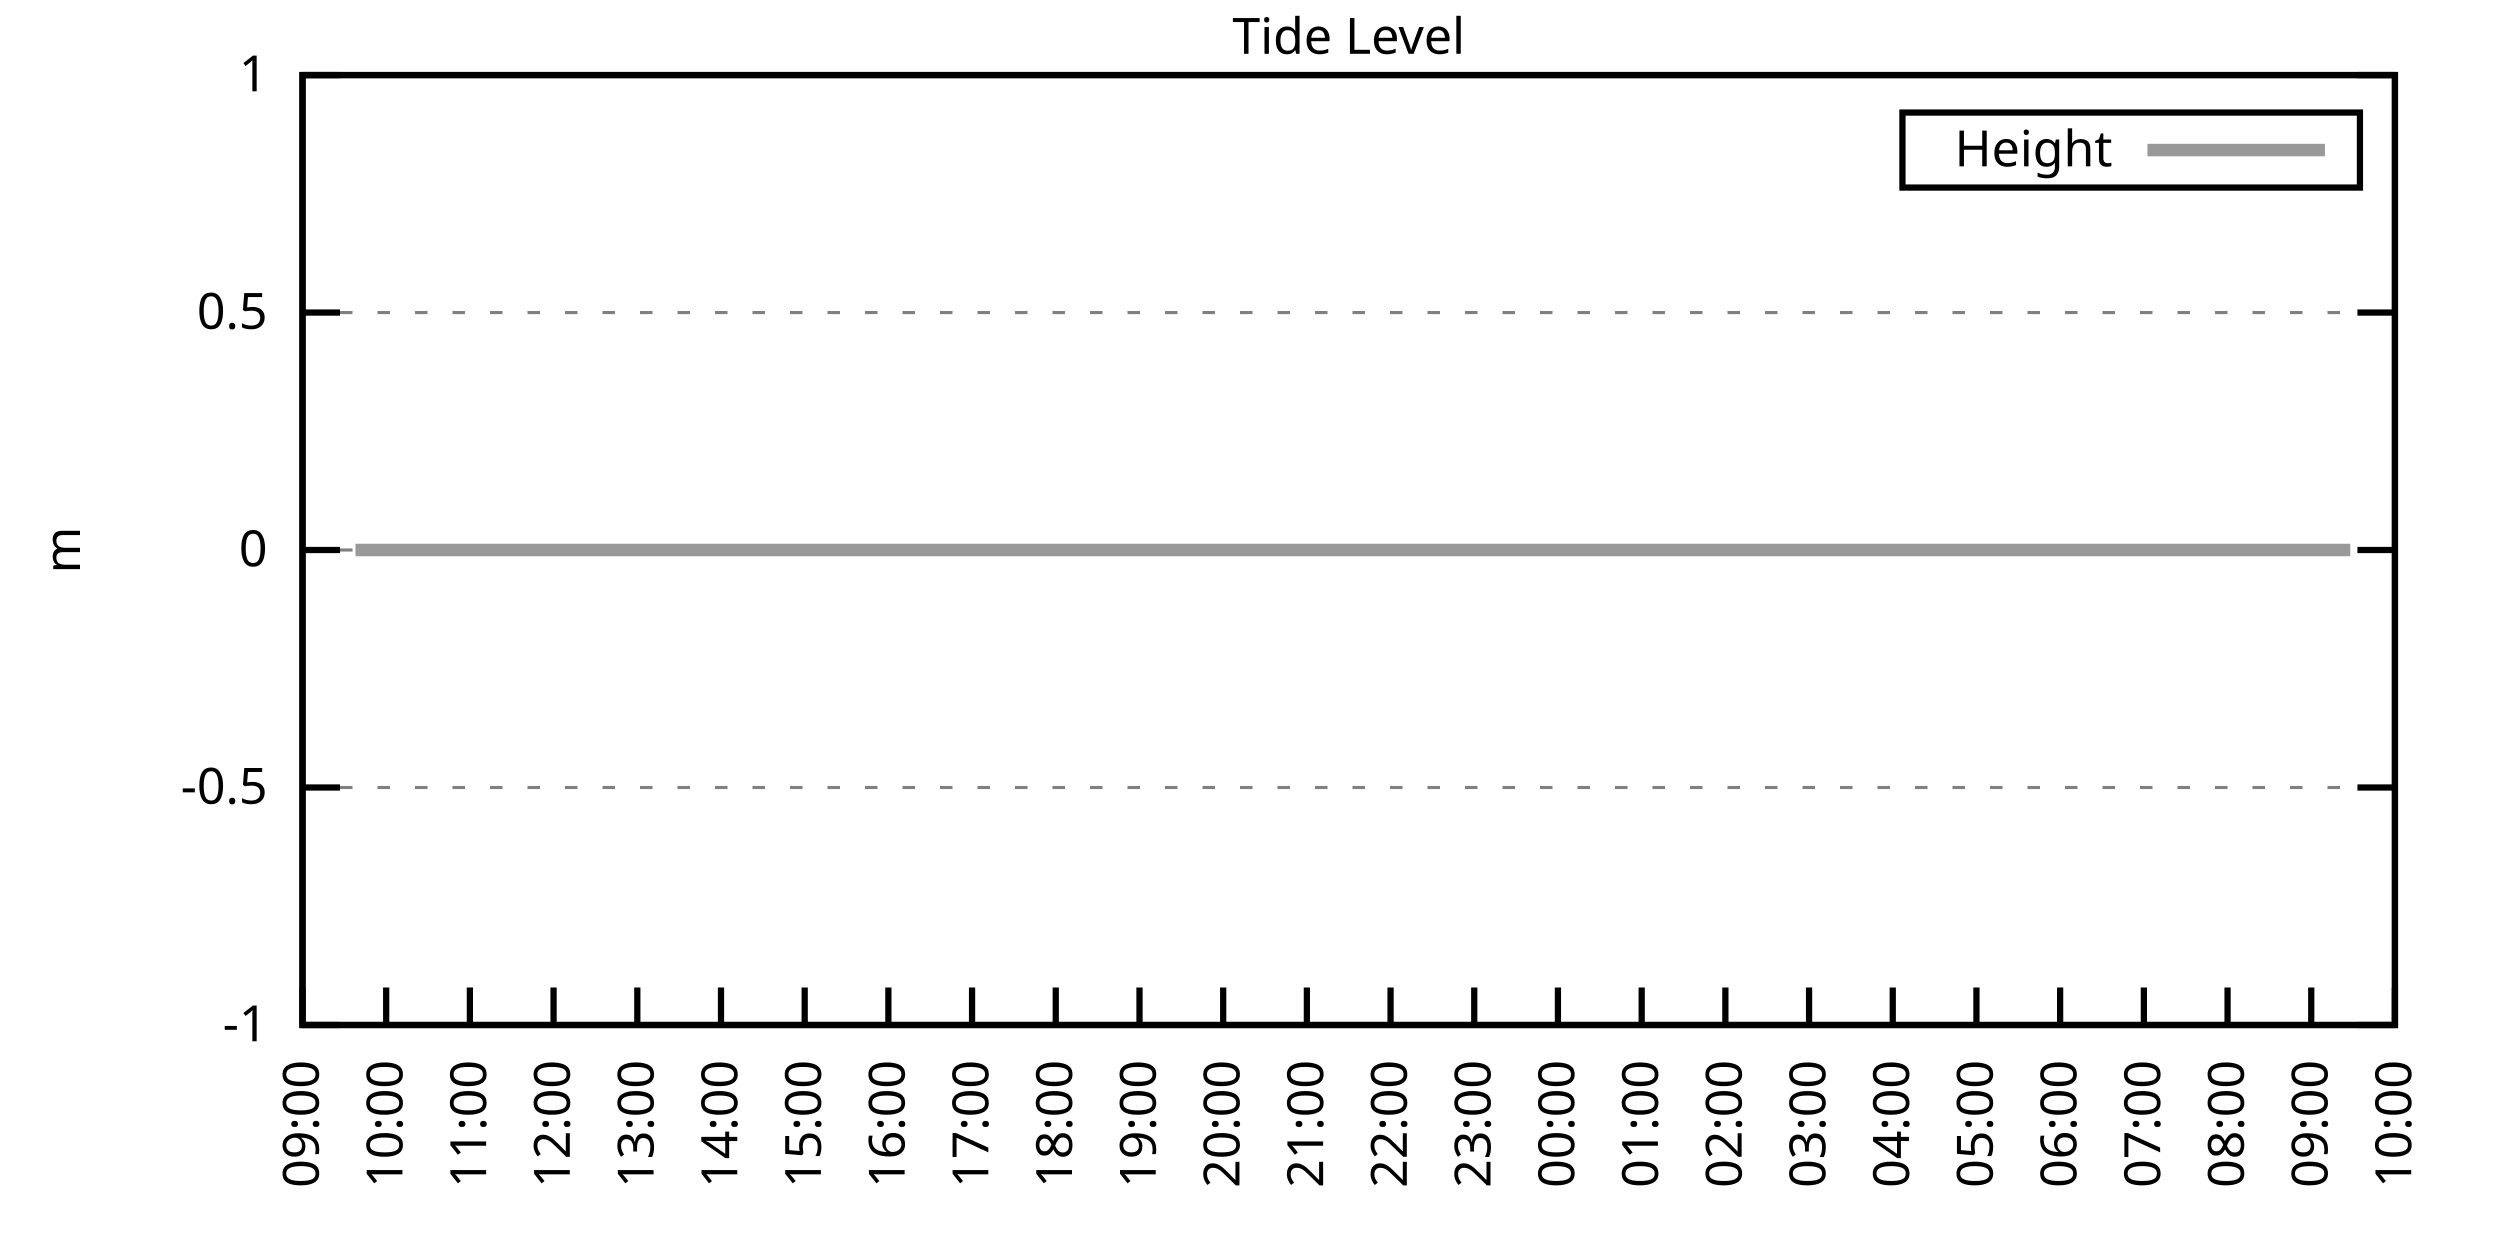
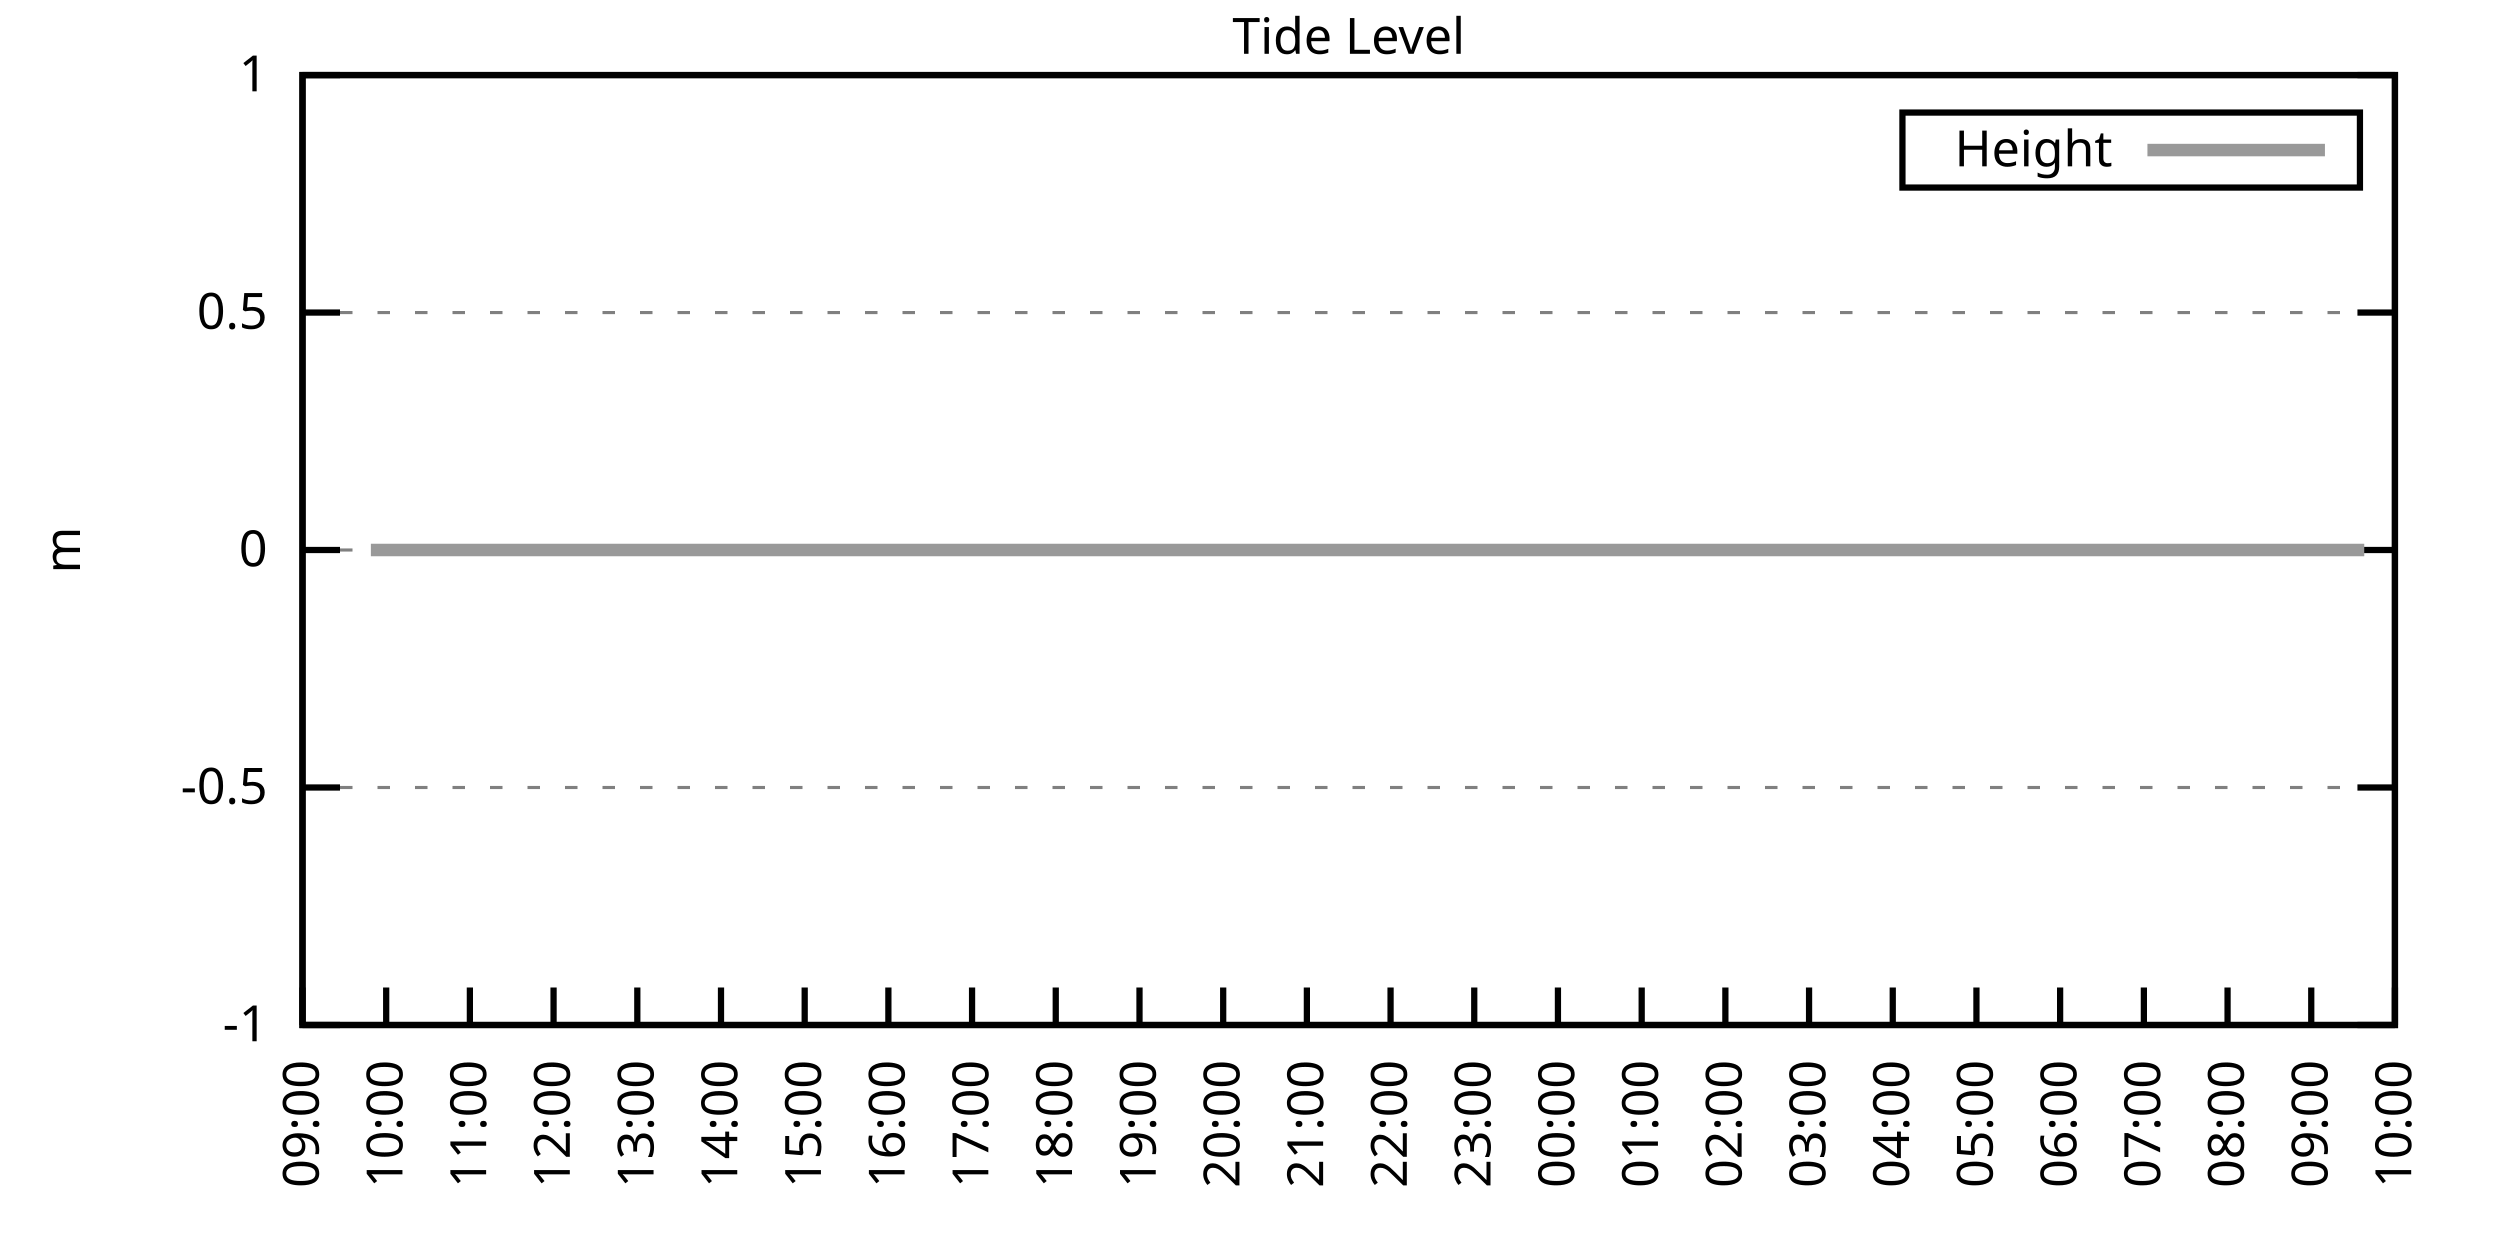
<svg xmlns="http://www.w3.org/2000/svg" xmlns:xlink="http://www.w3.org/1999/xlink" width="400" height="200" viewBox="0 0 400 200">
  <g id="gnuplot_canvas">
    <rect x="0" y="0" width="400" height="200" fill="none" />
    <defs>
      <circle id="gpDot" r="0.5" stroke-width="0.5" stroke="currentColor" />
      <path id="gpPt0" stroke-width="0.333" stroke="currentColor" d="M-1,0 h2 M0,-1 v2" />
      <path id="gpPt1" stroke-width="0.333" stroke="currentColor" d="M-1,-1 L1,1 M1,-1 L-1,1" />
      <path id="gpPt2" stroke-width="0.333" stroke="currentColor" d="M-1,0 L1,0 M0,-1 L0,1 M-1,-1 L1,1 M-1,1 L1,-1" />
      <rect id="gpPt3" stroke-width="0.333" stroke="currentColor" x="-1" y="-1" width="2" height="2" />
      <rect id="gpPt4" stroke-width="0.333" stroke="currentColor" fill="currentColor" x="-1" y="-1" width="2" height="2" />
      <circle id="gpPt5" stroke-width="0.333" stroke="currentColor" cx="0" cy="0" r="1" />
      <use xlink:href="#gpPt5" id="gpPt6" fill="currentColor" stroke="none" />
      <path id="gpPt7" stroke-width="0.333" stroke="currentColor" d="M0,-1.33 L-1.33,0.67 L1.33,0.67 z" />
      <use xlink:href="#gpPt7" id="gpPt8" fill="currentColor" stroke="none" />
      <use xlink:href="#gpPt7" id="gpPt9" stroke="currentColor" transform="rotate(180)" />
      <use xlink:href="#gpPt9" id="gpPt10" fill="currentColor" stroke="none" />
      <use xlink:href="#gpPt3" id="gpPt11" stroke="currentColor" transform="rotate(45)" />
      <use xlink:href="#gpPt11" id="gpPt12" fill="currentColor" stroke="none" />
      <path id="gpPt13" stroke-width="0.333" stroke="currentColor" d="M0,1.330 L1.265,0.411 L0.782,-1.067 L-0.782,-1.076 L-1.265,0.411 z" />
      <use xlink:href="#gpPt13" id="gpPt14" fill="currentColor" stroke="none" />
      <filter id="textbox" filterUnits="objectBoundingBox" x="0" y="0" height="1" width="1">
        <feFlood flood-color="white" flood-opacity="1" result="bgnd" />
        <feComposite in="SourceGraphic" in2="bgnd" operator="atop" />
      </filter>
      <filter id="greybox" filterUnits="objectBoundingBox" x="0" y="0" height="1" width="1">
        <feFlood flood-color="lightgrey" flood-opacity="1" result="grey" />
        <feComposite in="SourceGraphic" in2="grey" operator="atop" />
      </filter>
    </defs>
    <g fill="none" color="white" stroke="currentColor" stroke-width="1.00" stroke-linecap="butt" stroke-linejoin="miter">
</g>
    <g fill="none" color="black" stroke="currentColor" stroke-width="1.00" stroke-linecap="butt" stroke-linejoin="miter">
      <g stroke="none" shape-rendering="crispEdges">
        <polygon fill="rgb(255, 255, 255)" points="48.40,164.00 383.18,164.00 383.18,12.02 48.40,12.02 " />
      </g>
    </g>
    <g fill="none" color="black" stroke="currentColor" stroke-width="1.00" stroke-linecap="butt" stroke-linejoin="miter">
</g>
    <g fill="none" color="black" stroke="black" stroke-width="0.50" stroke-linecap="butt" stroke-linejoin="miter">
</g>
    <g fill="none" color="gray" stroke="currentColor" stroke-width="0.50" stroke-linecap="butt" stroke-linejoin="miter">
      <path stroke="gray" stroke-dasharray="2,4" class="gridline" d="M48.40,164.00 L383.19,164.00  " />
    </g>
    <g fill="none" color="gray" stroke="gray" stroke-width="1.00" stroke-linecap="butt" stroke-linejoin="miter">
</g>
    <g fill="none" color="black" stroke="currentColor" stroke-width="1.00" stroke-linecap="butt" stroke-linejoin="miter">
      <path stroke="black" d="M48.40,164.00 L54.40,164.00 M383.19,164.00 L377.19,164.00  " />
      <g transform="translate(42.80,166.60)" stroke="none" fill="black" font-family="Sans" font-size="8.00" text-anchor="end">
        <text>
          <tspan font-family="Sans">-1</tspan>
        </text>
      </g>
    </g>
    <g fill="none" color="black" stroke="currentColor" stroke-width="1.00" stroke-linecap="butt" stroke-linejoin="miter">
</g>
    <g fill="none" color="black" stroke="black" stroke-width="0.50" stroke-linecap="butt" stroke-linejoin="miter">
</g>
    <g fill="none" color="gray" stroke="currentColor" stroke-width="0.50" stroke-linecap="butt" stroke-linejoin="miter">
      <path stroke="gray" stroke-dasharray="2,4" class="gridline" d="M48.40,126.00 L383.19,126.00  " />
    </g>
    <g fill="none" color="gray" stroke="gray" stroke-width="1.00" stroke-linecap="butt" stroke-linejoin="miter">
</g>
    <g fill="none" color="black" stroke="currentColor" stroke-width="1.00" stroke-linecap="butt" stroke-linejoin="miter">
      <path stroke="black" d="M48.40,126.00 L54.40,126.00 M383.19,126.00 L377.19,126.00  " />
      <g transform="translate(42.80,128.60)" stroke="none" fill="black" font-family="Sans" font-size="8.00" text-anchor="end">
        <text>
          <tspan font-family="Sans">-0.5</tspan>
        </text>
      </g>
    </g>
    <g fill="none" color="black" stroke="currentColor" stroke-width="1.00" stroke-linecap="butt" stroke-linejoin="miter">
</g>
    <g fill="none" color="black" stroke="black" stroke-width="0.50" stroke-linecap="butt" stroke-linejoin="miter">
</g>
    <g fill="none" color="gray" stroke="currentColor" stroke-width="0.50" stroke-linecap="butt" stroke-linejoin="miter">
      <path stroke="gray" stroke-dasharray="2,4" class="gridline" d="M48.40,88.00 L383.19,88.00  " />
    </g>
    <g fill="none" color="gray" stroke="gray" stroke-width="1.00" stroke-linecap="butt" stroke-linejoin="miter">
</g>
    <g fill="none" color="black" stroke="currentColor" stroke-width="1.00" stroke-linecap="butt" stroke-linejoin="miter">
      <path stroke="black" d="M48.40,88.00 L54.40,88.00 M383.19,88.00 L377.19,88.00  " />
      <g transform="translate(42.80,90.60)" stroke="none" fill="black" font-family="Sans" font-size="8.00" text-anchor="end">
        <text>
          <tspan font-family="Sans"> 0</tspan>
        </text>
      </g>
    </g>
    <g fill="none" color="black" stroke="currentColor" stroke-width="1.00" stroke-linecap="butt" stroke-linejoin="miter">
</g>
    <g fill="none" color="black" stroke="black" stroke-width="0.50" stroke-linecap="butt" stroke-linejoin="miter">
</g>
    <g fill="none" color="gray" stroke="currentColor" stroke-width="0.50" stroke-linecap="butt" stroke-linejoin="miter">
      <path stroke="gray" stroke-dasharray="2,4" class="gridline" d="M48.40,50.01 L383.19,50.01  " />
    </g>
    <g fill="none" color="gray" stroke="gray" stroke-width="1.00" stroke-linecap="butt" stroke-linejoin="miter">
</g>
    <g fill="none" color="black" stroke="currentColor" stroke-width="1.00" stroke-linecap="butt" stroke-linejoin="miter">
      <path stroke="black" d="M48.40,50.01 L54.40,50.01 M383.19,50.01 L377.19,50.01  " />
      <g transform="translate(42.80,52.61)" stroke="none" fill="black" font-family="Sans" font-size="8.00" text-anchor="end">
        <text>
          <tspan font-family="Sans"> 0.5</tspan>
        </text>
      </g>
    </g>
    <g fill="none" color="black" stroke="currentColor" stroke-width="1.00" stroke-linecap="butt" stroke-linejoin="miter">
</g>
    <g fill="none" color="black" stroke="black" stroke-width="0.50" stroke-linecap="butt" stroke-linejoin="miter">
</g>
    <g fill="none" color="gray" stroke="currentColor" stroke-width="0.50" stroke-linecap="butt" stroke-linejoin="miter">
      <path stroke="gray" stroke-dasharray="2,4" class="gridline" d="M48.40,12.01 L383.19,12.01  " />
    </g>
    <g fill="none" color="gray" stroke="gray" stroke-width="1.00" stroke-linecap="butt" stroke-linejoin="miter">
</g>
    <g fill="none" color="black" stroke="currentColor" stroke-width="1.00" stroke-linecap="butt" stroke-linejoin="miter">
      <path stroke="black" d="M48.40,12.01 L54.40,12.01 M383.19,12.01 L377.19,12.01  " />
      <g transform="translate(42.80,14.61)" stroke="none" fill="black" font-family="Sans" font-size="8.00" text-anchor="end">
        <text>
          <tspan font-family="Sans"> 1</tspan>
        </text>
      </g>
    </g>
    <g fill="none" color="black" stroke="currentColor" stroke-width="1.00" stroke-linecap="butt" stroke-linejoin="miter">
      <path stroke="black" d="M48.40,164.00 L48.40,158.00  " />
      <g transform="translate(51.00,169.60) rotate(270.00)" stroke="none" fill="black" font-family="Sans" font-size="8.00" text-anchor="end">
        <text>
          <tspan font-family="Sans">09:00</tspan>
        </text>
      </g>
    </g>
    <g fill="none" color="black" stroke="currentColor" stroke-width="1.00" stroke-linecap="butt" stroke-linejoin="miter">
      <path stroke="black" d="M61.79,164.00 L61.79,158.00  " />
      <g transform="translate(64.39,169.60) rotate(270.00)" stroke="none" fill="black" font-family="Sans" font-size="8.00" text-anchor="end">
        <text>
          <tspan font-family="Sans">10:00</tspan>
        </text>
      </g>
    </g>
    <g fill="none" color="black" stroke="currentColor" stroke-width="1.00" stroke-linecap="butt" stroke-linejoin="miter">
      <path stroke="black" d="M75.18,164.00 L75.18,158.00  " />
      <g transform="translate(77.78,169.60) rotate(270.00)" stroke="none" fill="black" font-family="Sans" font-size="8.00" text-anchor="end">
        <text>
          <tspan font-family="Sans">11:00</tspan>
        </text>
      </g>
    </g>
    <g fill="none" color="black" stroke="currentColor" stroke-width="1.00" stroke-linecap="butt" stroke-linejoin="miter">
      <path stroke="black" d="M88.57,164.00 L88.57,158.00  " />
      <g transform="translate(91.17,169.60) rotate(270.00)" stroke="none" fill="black" font-family="Sans" font-size="8.00" text-anchor="end">
        <text>
          <tspan font-family="Sans">12:00</tspan>
        </text>
      </g>
    </g>
    <g fill="none" color="black" stroke="currentColor" stroke-width="1.00" stroke-linecap="butt" stroke-linejoin="miter">
      <path stroke="black" d="M101.97,164.00 L101.97,158.00  " />
      <g transform="translate(104.57,169.60) rotate(270.00)" stroke="none" fill="black" font-family="Sans" font-size="8.00" text-anchor="end">
        <text>
          <tspan font-family="Sans">13:00</tspan>
        </text>
      </g>
    </g>
    <g fill="none" color="black" stroke="currentColor" stroke-width="1.00" stroke-linecap="butt" stroke-linejoin="miter">
      <path stroke="black" d="M115.36,164.00 L115.36,158.00  " />
      <g transform="translate(117.96,169.60) rotate(270.00)" stroke="none" fill="black" font-family="Sans" font-size="8.00" text-anchor="end">
        <text>
          <tspan font-family="Sans">14:00</tspan>
        </text>
      </g>
    </g>
    <g fill="none" color="black" stroke="currentColor" stroke-width="1.00" stroke-linecap="butt" stroke-linejoin="miter">
      <path stroke="black" d="M128.75,164.00 L128.75,158.00  " />
      <g transform="translate(131.35,169.60) rotate(270.00)" stroke="none" fill="black" font-family="Sans" font-size="8.00" text-anchor="end">
        <text>
          <tspan font-family="Sans">15:00</tspan>
        </text>
      </g>
    </g>
    <g fill="none" color="black" stroke="currentColor" stroke-width="1.00" stroke-linecap="butt" stroke-linejoin="miter">
      <path stroke="black" d="M142.14,164.00 L142.14,158.00  " />
      <g transform="translate(144.74,169.60) rotate(270.00)" stroke="none" fill="black" font-family="Sans" font-size="8.00" text-anchor="end">
        <text>
          <tspan font-family="Sans">16:00</tspan>
        </text>
      </g>
    </g>
    <g fill="none" color="black" stroke="currentColor" stroke-width="1.00" stroke-linecap="butt" stroke-linejoin="miter">
      <path stroke="black" d="M155.53,164.00 L155.53,158.00  " />
      <g transform="translate(158.13,169.60) rotate(270.00)" stroke="none" fill="black" font-family="Sans" font-size="8.00" text-anchor="end">
        <text>
          <tspan font-family="Sans">17:00</tspan>
        </text>
      </g>
    </g>
    <g fill="none" color="black" stroke="currentColor" stroke-width="1.00" stroke-linecap="butt" stroke-linejoin="miter">
      <path stroke="black" d="M168.92,164.00 L168.92,158.00  " />
      <g transform="translate(171.52,169.60) rotate(270.00)" stroke="none" fill="black" font-family="Sans" font-size="8.00" text-anchor="end">
        <text>
          <tspan font-family="Sans">18:00</tspan>
        </text>
      </g>
    </g>
    <g fill="none" color="black" stroke="currentColor" stroke-width="1.00" stroke-linecap="butt" stroke-linejoin="miter">
      <path stroke="black" d="M182.32,164.00 L182.32,158.00  " />
      <g transform="translate(184.92,169.60) rotate(270.00)" stroke="none" fill="black" font-family="Sans" font-size="8.00" text-anchor="end">
        <text>
          <tspan font-family="Sans">19:00</tspan>
        </text>
      </g>
    </g>
    <g fill="none" color="black" stroke="currentColor" stroke-width="1.00" stroke-linecap="butt" stroke-linejoin="miter">
      <path stroke="black" d="M195.71,164.00 L195.71,158.00  " />
      <g transform="translate(198.31,169.60) rotate(270.00)" stroke="none" fill="black" font-family="Sans" font-size="8.00" text-anchor="end">
        <text>
          <tspan font-family="Sans">20:00</tspan>
        </text>
      </g>
    </g>
    <g fill="none" color="black" stroke="currentColor" stroke-width="1.00" stroke-linecap="butt" stroke-linejoin="miter">
      <path stroke="black" d="M209.10,164.00 L209.10,158.00  " />
      <g transform="translate(211.70,169.60) rotate(270.00)" stroke="none" fill="black" font-family="Sans" font-size="8.00" text-anchor="end">
        <text>
          <tspan font-family="Sans">21:00</tspan>
        </text>
      </g>
    </g>
    <g fill="none" color="black" stroke="currentColor" stroke-width="1.00" stroke-linecap="butt" stroke-linejoin="miter">
      <path stroke="black" d="M222.49,164.00 L222.49,158.00  " />
      <g transform="translate(225.09,169.60) rotate(270.00)" stroke="none" fill="black" font-family="Sans" font-size="8.00" text-anchor="end">
        <text>
          <tspan font-family="Sans">22:00</tspan>
        </text>
      </g>
    </g>
    <g fill="none" color="black" stroke="currentColor" stroke-width="1.00" stroke-linecap="butt" stroke-linejoin="miter">
      <path stroke="black" d="M235.88,164.00 L235.88,158.00  " />
      <g transform="translate(238.48,169.60) rotate(270.00)" stroke="none" fill="black" font-family="Sans" font-size="8.00" text-anchor="end">
        <text>
          <tspan font-family="Sans">23:00</tspan>
        </text>
      </g>
    </g>
    <g fill="none" color="black" stroke="currentColor" stroke-width="1.00" stroke-linecap="butt" stroke-linejoin="miter">
      <path stroke="black" d="M249.27,164.00 L249.27,158.00  " />
      <g transform="translate(251.87,169.60) rotate(270.00)" stroke="none" fill="black" font-family="Sans" font-size="8.00" text-anchor="end">
        <text>
          <tspan font-family="Sans">00:00</tspan>
        </text>
      </g>
    </g>
    <g fill="none" color="black" stroke="currentColor" stroke-width="1.00" stroke-linecap="butt" stroke-linejoin="miter">
      <path stroke="black" d="M262.67,164.00 L262.67,158.00  " />
      <g transform="translate(265.27,169.60) rotate(270.00)" stroke="none" fill="black" font-family="Sans" font-size="8.00" text-anchor="end">
        <text>
          <tspan font-family="Sans">01:00</tspan>
        </text>
      </g>
    </g>
    <g fill="none" color="black" stroke="currentColor" stroke-width="1.00" stroke-linecap="butt" stroke-linejoin="miter">
      <path stroke="black" d="M276.06,164.00 L276.06,158.00  " />
      <g transform="translate(278.66,169.60) rotate(270.00)" stroke="none" fill="black" font-family="Sans" font-size="8.00" text-anchor="end">
        <text>
          <tspan font-family="Sans">02:00</tspan>
        </text>
      </g>
    </g>
    <g fill="none" color="black" stroke="currentColor" stroke-width="1.00" stroke-linecap="butt" stroke-linejoin="miter">
      <path stroke="black" d="M289.45,164.00 L289.45,158.00  " />
      <g transform="translate(292.05,169.60) rotate(270.00)" stroke="none" fill="black" font-family="Sans" font-size="8.00" text-anchor="end">
        <text>
          <tspan font-family="Sans">03:00</tspan>
        </text>
      </g>
    </g>
    <g fill="none" color="black" stroke="currentColor" stroke-width="1.00" stroke-linecap="butt" stroke-linejoin="miter">
      <path stroke="black" d="M302.84,164.00 L302.84,158.00  " />
      <g transform="translate(305.44,169.60) rotate(270.00)" stroke="none" fill="black" font-family="Sans" font-size="8.00" text-anchor="end">
        <text>
          <tspan font-family="Sans">04:00</tspan>
        </text>
      </g>
    </g>
    <g fill="none" color="black" stroke="currentColor" stroke-width="1.00" stroke-linecap="butt" stroke-linejoin="miter">
      <path stroke="black" d="M316.23,164.00 L316.23,158.00  " />
      <g transform="translate(318.83,169.60) rotate(270.00)" stroke="none" fill="black" font-family="Sans" font-size="8.00" text-anchor="end">
        <text>
          <tspan font-family="Sans">05:00</tspan>
        </text>
      </g>
    </g>
    <g fill="none" color="black" stroke="currentColor" stroke-width="1.00" stroke-linecap="butt" stroke-linejoin="miter">
      <path stroke="black" d="M329.62,164.00 L329.62,158.00  " />
      <g transform="translate(332.22,169.60) rotate(270.00)" stroke="none" fill="black" font-family="Sans" font-size="8.00" text-anchor="end">
        <text>
          <tspan font-family="Sans">06:00</tspan>
        </text>
      </g>
    </g>
    <g fill="none" color="black" stroke="currentColor" stroke-width="1.00" stroke-linecap="butt" stroke-linejoin="miter">
      <path stroke="black" d="M343.02,164.00 L343.02,158.00  " />
      <g transform="translate(345.62,169.60) rotate(270.00)" stroke="none" fill="black" font-family="Sans" font-size="8.00" text-anchor="end">
        <text>
          <tspan font-family="Sans">07:00</tspan>
        </text>
      </g>
    </g>
    <g fill="none" color="black" stroke="currentColor" stroke-width="1.00" stroke-linecap="butt" stroke-linejoin="miter">
      <path stroke="black" d="M356.41,164.00 L356.41,158.00  " />
      <g transform="translate(359.01,169.60) rotate(270.00)" stroke="none" fill="black" font-family="Sans" font-size="8.00" text-anchor="end">
        <text>
          <tspan font-family="Sans">08:00</tspan>
        </text>
      </g>
    </g>
    <g fill="none" color="black" stroke="currentColor" stroke-width="1.00" stroke-linecap="butt" stroke-linejoin="miter">
      <path stroke="black" d="M369.80,164.00 L369.80,158.00  " />
      <g transform="translate(372.40,169.60) rotate(270.00)" stroke="none" fill="black" font-family="Sans" font-size="8.00" text-anchor="end">
        <text>
          <tspan font-family="Sans">09:00</tspan>
        </text>
      </g>
    </g>
    <g fill="none" color="black" stroke="currentColor" stroke-width="1.00" stroke-linecap="butt" stroke-linejoin="miter">
      <path stroke="black" d="M383.19,164.00 L383.19,158.00  " />
      <g transform="translate(385.79,169.60) rotate(270.00)" stroke="none" fill="black" font-family="Sans" font-size="8.00" text-anchor="end">
        <text>
          <tspan font-family="Sans">10:00</tspan>
        </text>
      </g>
    </g>
    <g fill="none" color="black" stroke="currentColor" stroke-width="1.00" stroke-linecap="butt" stroke-linejoin="miter">
</g>
    <g fill="none" color="black" stroke="currentColor" stroke-width="1.00" stroke-linecap="butt" stroke-linejoin="miter">
      <path stroke="black" d="M48.40,12.01 L48.40,164.00 L383.19,164.00 L383.19,12.01 L48.40,12.01 Z  " />
    </g>
    <g fill="none" color="black" stroke="currentColor" stroke-width="1.00" stroke-linecap="butt" stroke-linejoin="miter">
</g>
    <g fill="none" color="black" stroke="currentColor" stroke-width="1.00" stroke-linecap="butt" stroke-linejoin="miter">
      <path stroke="black" d="M304.39,30.01 L304.39,18.01 L377.59,18.01 L377.59,30.01 L304.39,30.01 Z  " />
    </g>
    <g id="Tide_level_plot_1">
      <g fill="none" color="white" stroke="black" stroke-width="2.00" stroke-linecap="butt" stroke-linejoin="miter">
</g>
      <g fill="none" color="black" stroke="currentColor" stroke-width="2.00" stroke-linecap="butt" stroke-linejoin="miter">
        <g transform="translate(337.99,26.61)" stroke="none" fill="black" font-family="Sans" font-size="8.00" text-anchor="end">
          <text>
            <tspan font-family="Sans">Height</tspan>
          </text>
        </g>
      </g>
      <g fill="none" color="black" stroke="currentColor" stroke-width="2.00" stroke-linecap="butt" stroke-linejoin="miter">
-         <path stroke="rgb(153, 153, 153)" d="M343.59,24.01 L371.99,24.01 M56.88,88.00 L59.34,88.00 L61.57,88.00 L63.35,88.00 L66.03,88.00 L68.26,88.00   L70.27,88.00 L72.50,88.00 L74.74,88.00 L77.19,88.00 L79.42,88.00 L81.21,88.00 L83.66,88.00 L85.90,88.00   L88.35,88.00 L90.14,88.00 L92.59,88.00 L94.82,88.00 L96.83,88.00 L99.29,88.00 L101.74,88.00 L103.75,88.00   L105.98,88.00 L108.44,88.00 L110.67,88.00 L112.68,88.00 L114.91,88.00 L117.37,88.00 L119.15,88.00 L121.83,88.00   L123.84,88.00 L126.29,88.00 L128.53,88.00 L130.54,88.00 L132.77,88.00 L135.00,88.00 L137.45,88.00 L139.46,88.00   L141.92,88.00 L143.93,88.00 L146.16,88.00 L148.61,88.00 L150.85,88.00 L152.85,88.00 L155.09,88.00 L157.32,88.00   L159.77,88.00 L161.56,88.00 L164.01,88.00 L166.47,88.00 L168.25,88.00 L170.71,88.00 L173.17,88.00 L175.40,88.00   L177.18,88.00 L179.86,88.00 L181.87,88.00 L184.32,88.00 L186.11,88.00 L188.57,88.00 L191.02,88.00 L193.03,88.00   L195.26,88.00 L197.49,88.00 L199.95,88.00 L201.73,88.00 L204.19,88.00 L206.20,88.00 L208.65,88.00 L210.88,88.00   L213.34,88.00 L215.35,88.00 L217.58,88.00 L219.81,88.00 L222.27,88.00 L224.50,88.00 L226.51,88.00 L228.74,88.00   L231.20,88.00 L233.20,88.00 L234.99,88.00 L237.67,88.00 L239.68,88.00 L242.13,88.00 L244.36,88.00 L246.60,88.00   L249.05,88.00 L251.06,88.00 L253.51,88.00 L255.52,88.00 L257.76,88.00 L259.76,88.00 L262.44,88.00 L264.23,88.00   L266.68,88.00 L269.14,88.00 L271.37,88.00 L273.16,88.00 L275.83,88.00 L278.07,88.00 L280.07,88.00 L282.53,88.00   L284.76,88.00 L286.77,88.00 L288.78,88.00 L291.23,88.00 L293.24,88.00 L295.70,88.00 L297.93,88.00 L300.39,88.00   L302.39,88.00 L304.63,88.00 L306.86,88.00 L308.87,88.00 L311.32,88.00 L313.33,88.00 L315.79,88.00 L318.24,88.00   L320.03,88.00 L322.48,88.00 L324.71,88.00 L326.95,88.00 L329.18,88.00 L331.63,88.00 L333.64,88.00 L335.87,88.00   L338.33,88.00 L340.56,88.00 L342.35,88.00 L344.80,88.00 L347.03,88.00 L349.26,88.00 L351.72,88.00 L353.73,88.00   L355.74,88.00 L358.19,88.00 L360.65,88.00 L362.66,88.00 L365.11,88.00 L367.34,88.00 L369.58,88.00 L371.58,88.00   L373.82,88.00 L376.05,88.00  " />
+         <path stroke="rgb(153, 153, 153)" d="M343.59,24.01 L371.99,24.01 M59.34,88.00 L61.57,88.00 L63.35,88.00 L66.03,88.00 L68.26,88.00 L70.27,88.00   L72.50,88.00 L74.74,88.00 L77.19,88.00 L79.42,88.00 L81.21,88.00 L83.66,88.00 L85.90,88.00 L88.35,88.00   L90.14,88.00 L92.59,88.00 L94.82,88.00 L96.83,88.00 L99.29,88.00 L101.74,88.00 L103.75,88.00 L105.98,88.00   L108.44,88.00 L110.67,88.00 L112.68,88.00 L114.91,88.00 L117.37,88.00 L119.15,88.00 L121.83,88.00 L123.84,88.00   L126.29,88.00 L128.53,88.00 L130.54,88.00 L132.77,88.00 L135.00,88.00 L137.45,88.00 L139.46,88.00 L141.92,88.00   L143.93,88.00 L146.16,88.00 L148.61,88.00 L150.85,88.00 L152.85,88.00 L155.09,88.00 L157.32,88.00 L159.77,88.00   L161.56,88.00 L164.01,88.00 L166.47,88.00 L168.25,88.00 L170.71,88.00 L173.17,88.00 L175.40,88.00 L177.18,88.00   L179.86,88.00 L181.87,88.00 L184.32,88.00 L186.11,88.00 L188.57,88.00 L191.02,88.00 L193.03,88.00 L195.26,88.00   L197.49,88.00 L199.95,88.00 L201.73,88.00 L204.19,88.00 L206.20,88.00 L208.65,88.00 L210.88,88.00 L213.34,88.00   L215.35,88.00 L217.58,88.00 L219.81,88.00 L222.27,88.00 L224.50,88.00 L226.51,88.00 L228.74,88.00 L231.20,88.00   L233.20,88.00 L234.99,88.00 L237.67,88.00 L239.68,88.00 L242.13,88.00 L244.36,88.00 L246.60,88.00 L249.05,88.00   L251.06,88.00 L253.51,88.00 L255.52,88.00 L257.76,88.00 L259.76,88.00 L262.44,88.00 L264.23,88.00 L266.68,88.00   L269.14,88.00 L271.37,88.00 L273.16,88.00 L275.83,88.00 L278.07,88.00 L280.07,88.00 L282.53,88.00 L284.76,88.00   L286.77,88.00 L288.78,88.00 L291.23,88.00 L293.24,88.00 L295.70,88.00 L297.93,88.00 L300.39,88.00 L302.39,88.00   L304.63,88.00 L306.86,88.00 L308.87,88.00 L311.32,88.00 L313.33,88.00 L315.79,88.00 L318.24,88.00 L320.03,88.00   L322.48,88.00 L324.71,88.00 L326.95,88.00 L329.18,88.00 L331.63,88.00 L333.64,88.00 L335.87,88.00 L338.33,88.00   L340.56,88.00 L342.35,88.00 L344.80,88.00 L347.03,88.00 L349.26,88.00 L351.72,88.00 L353.73,88.00 L355.74,88.00   L358.19,88.00 L360.65,88.00 L362.66,88.00 L365.11,88.00 L367.34,88.00 L369.58,88.00 L371.58,88.00 L373.82,88.00   L376.05,88.00 L378.28,88.00  " />
      </g>
    </g>
    <g fill="none" color="black" stroke="currentColor" stroke-width="2.00" stroke-linecap="butt" stroke-linejoin="miter">
</g>
    <g fill="none" color="black" stroke="black" stroke-width="1.00" stroke-linecap="butt" stroke-linejoin="miter">
</g>
    <g fill="none" color="black" stroke="currentColor" stroke-width="1.00" stroke-linecap="butt" stroke-linejoin="miter">
      <path stroke="black" d="M48.40,12.01 L48.40,164.00 L383.19,164.00 L383.19,12.01 L48.40,12.01 Z  " />
      <g transform="translate(12.80,88.01) rotate(270.00)" stroke="none" fill="black" font-family="Sans" font-size="8.00" text-anchor="middle">
        <text>
          <tspan font-family="Sans">m</tspan>
        </text>
      </g>
    </g>
    <g fill="none" color="black" stroke="currentColor" stroke-width="1.00" stroke-linecap="butt" stroke-linejoin="miter">
</g>
    <g fill="none" color="black" stroke="currentColor" stroke-width="1.00" stroke-linecap="butt" stroke-linejoin="miter">
      <g transform="translate(215.79,8.61)" stroke="none" fill="black" font-family="Sans" font-size="8.00" text-anchor="middle">
        <text>
          <tspan font-family="Sans">Tide Level</tspan>
        </text>
      </g>
    </g>
    <g fill="none" color="black" stroke="currentColor" stroke-width="1.00" stroke-linecap="butt" stroke-linejoin="miter">
</g>
  </g>
</svg>
